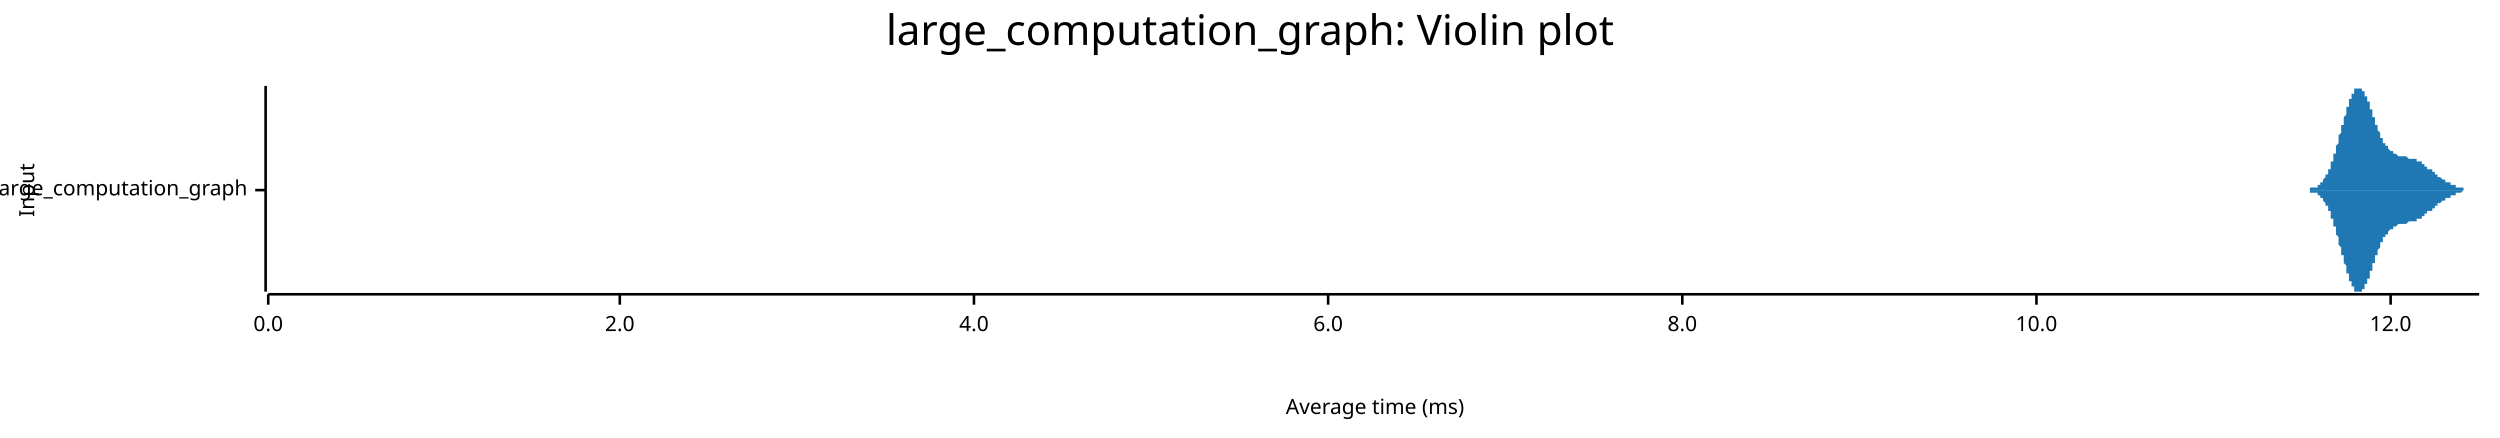
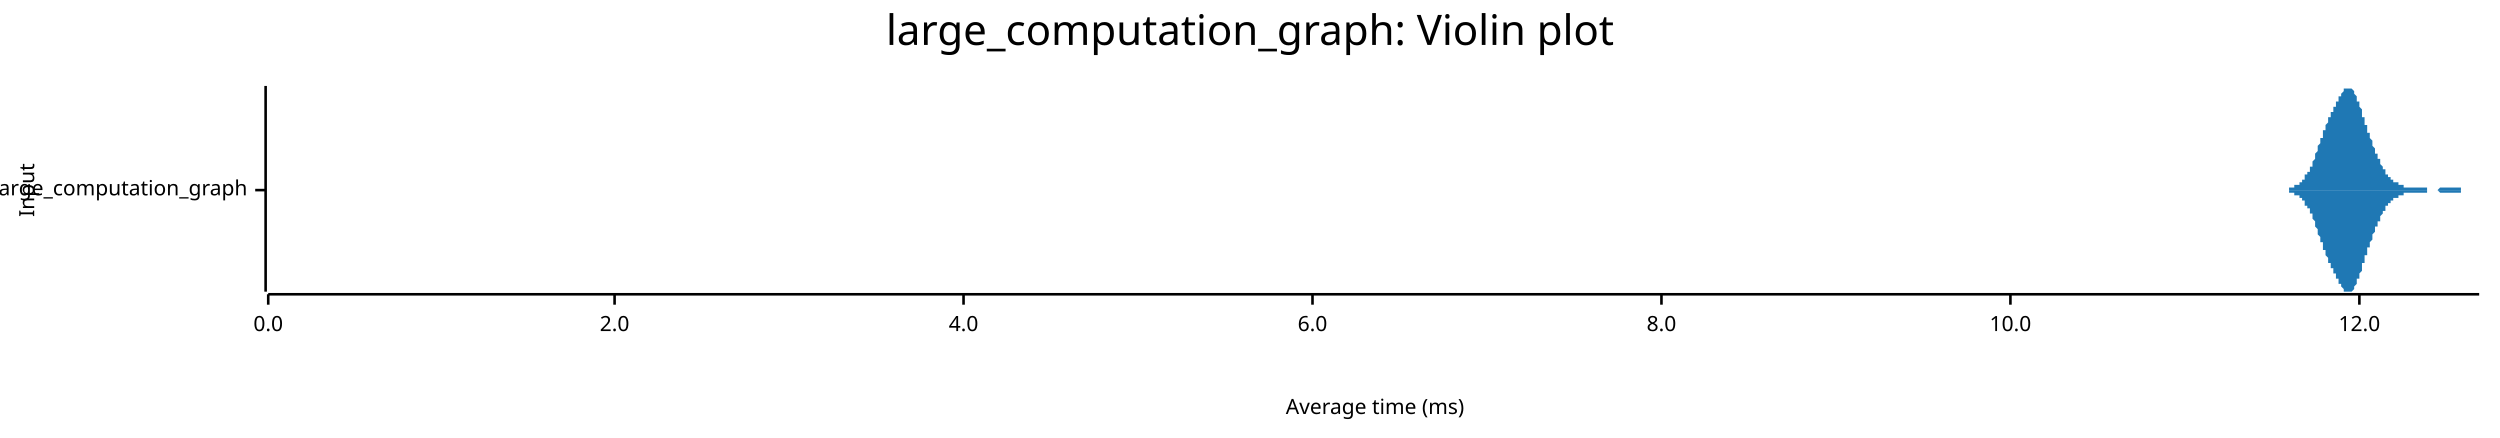
<svg xmlns="http://www.w3.org/2000/svg" width="960" height="168" viewBox="0 0 960 168">
  <text x="480" y="5" dy="0.76em" text-anchor="middle" font-family="sans-serif" font-size="16.129" opacity="1" fill="#000000">
large_computation_graph: Violin plot
</text>
  <text x="7" y="73" dy="0.76em" text-anchor="middle" font-family="sans-serif" font-size="8.065" opacity="1" fill="#000000" transform="rotate(270, 7, 73)">
Input
</text>
  <text x="528" y="161" dy="-0.5ex" text-anchor="middle" font-family="sans-serif" font-size="8.065" opacity="1" fill="#000000">
Average time (ms)
</text>
  <polyline fill="none" opacity="1" stroke="#000000" stroke-width="1" points="102,33 102,112 " />
  <text x="95" y="73" dy="0.5ex" text-anchor="end" font-family="sans-serif" font-size="8.065" opacity="1" fill="#000000">
large_computation_graph
</text>
  <polyline fill="none" opacity="1" stroke="#000000" stroke-width="1" points="98,73 102,73 " />
  <polyline fill="none" opacity="1" stroke="#000000" stroke-width="1" points="103,113 952,113 " />
  <text x="103" y="121" dy="0.76em" text-anchor="middle" font-family="sans-serif" font-size="8.065" opacity="1" fill="#000000">
0.0
</text>
  <polyline fill="none" opacity="1" stroke="#000000" stroke-width="1" points="103,113 103,117 " />
-   <text x="238" y="121" dy="0.76em" text-anchor="middle" font-family="sans-serif" font-size="8.065" opacity="1" fill="#000000">
+   <text x="236" y="121" dy="0.76em" text-anchor="middle" font-family="sans-serif" font-size="8.065" opacity="1" fill="#000000">
2.0
</text>
-   <polyline fill="none" opacity="1" stroke="#000000" stroke-width="1" points="238,113 238,117 " />
-   <text x="374" y="121" dy="0.76em" text-anchor="middle" font-family="sans-serif" font-size="8.065" opacity="1" fill="#000000">
+   <polyline fill="none" opacity="1" stroke="#000000" stroke-width="1" points="236,113 236,117 " />
+   <text x="370" y="121" dy="0.76em" text-anchor="middle" font-family="sans-serif" font-size="8.065" opacity="1" fill="#000000">
4.0
</text>
-   <polyline fill="none" opacity="1" stroke="#000000" stroke-width="1" points="374,113 374,117 " />
-   <text x="510" y="121" dy="0.76em" text-anchor="middle" font-family="sans-serif" font-size="8.065" opacity="1" fill="#000000">
+   <polyline fill="none" opacity="1" stroke="#000000" stroke-width="1" points="370,113 370,117 " />
+   <text x="504" y="121" dy="0.76em" text-anchor="middle" font-family="sans-serif" font-size="8.065" opacity="1" fill="#000000">
6.0
</text>
-   <polyline fill="none" opacity="1" stroke="#000000" stroke-width="1" points="510,113 510,117 " />
-   <text x="646" y="121" dy="0.76em" text-anchor="middle" font-family="sans-serif" font-size="8.065" opacity="1" fill="#000000">
+   <polyline fill="none" opacity="1" stroke="#000000" stroke-width="1" points="504,113 504,117 " />
+   <text x="638" y="121" dy="0.76em" text-anchor="middle" font-family="sans-serif" font-size="8.065" opacity="1" fill="#000000">
8.0
</text>
-   <polyline fill="none" opacity="1" stroke="#000000" stroke-width="1" points="646,113 646,117 " />
-   <text x="782" y="121" dy="0.76em" text-anchor="middle" font-family="sans-serif" font-size="8.065" opacity="1" fill="#000000">
+   <polyline fill="none" opacity="1" stroke="#000000" stroke-width="1" points="638,113 638,117 " />
+   <text x="772" y="121" dy="0.76em" text-anchor="middle" font-family="sans-serif" font-size="8.065" opacity="1" fill="#000000">
10.0
</text>
-   <polyline fill="none" opacity="1" stroke="#000000" stroke-width="1" points="782,113 782,117 " />
-   <text x="918" y="121" dy="0.76em" text-anchor="middle" font-family="sans-serif" font-size="8.065" opacity="1" fill="#000000">
+   <polyline fill="none" opacity="1" stroke="#000000" stroke-width="1" points="772,113 772,117 " />
+   <text x="906" y="121" dy="0.76em" text-anchor="middle" font-family="sans-serif" font-size="8.065" opacity="1" fill="#000000">
12.0
</text>
-   <polyline fill="none" opacity="1" stroke="#000000" stroke-width="1" points="918,113 918,117 " />
-   <polygon opacity="1" fill="#1F78B4" points="881,73 882,73 882,73 882,73 882,73 882,73 882,73 882,73 883,73 883,73 883,73 883,73 883,73 883,73 883,73 884,73 884,73 884,73 884,73 884,73 884,73 884,73 885,73 885,73 885,73 885,73 885,73 885,73 885,73 886,73 886,73 886,73 886,73 886,73 886,73 886,73 887,73 887,73 887,73 887,73 887,73 887,73 887,72 888,72 888,72 888,72 888,72 888,72 888,72 888,72 889,72 889,72 889,72 889,72 889,72 889,72 889,72 889,72 890,72 890,71 890,71 890,71 890,71 890,71 890,71 891,71 891,71 891,71 891,70 891,70 891,70 891,70 892,70 892,70 892,69 892,69 892,69 892,69 892,69 893,68 893,68 893,68 893,68 893,68 893,67 893,67 894,67 894,66 894,66 894,66 894,66 894,65 894,65 895,65 895,64 895,64 895,64 895,63 895,63 895,62 896,62 896,62 896,61 896,61 896,60 896,60 896,59 897,59 897,59 897,58 897,58 897,57 897,57 897,56 897,56 898,55 898,55 898,54 898,54 898,53 898,53 898,52 899,51 899,51 899,50 899,50 899,49 899,49 899,48 900,48 900,47 900,47 900,46 900,46 900,45 900,45 901,44 901,44 901,43 901,43 901,42 901,42 901,41 902,41 902,40 902,40 902,39 902,39 902,39 902,38 903,38 903,37 903,37 903,37 903,36 903,36 903,36 904,36 904,35 904,35 904,35 904,35 904,34 904,34 905,34 905,34 905,34 905,34 905,34 905,34 905,34 905,34 906,34 906,33 906,34 906,34 906,34 906,34 906,34 907,34 907,34 907,34 907,34 907,34 907,35 907,35 908,35 908,35 908,35 908,36 908,36 908,36 908,37 909,37 909,37 909,37 909,38 909,38 909,39 909,39 910,39 910,40 910,40 910,40 910,41 910,41 910,42 911,42 911,42 911,43 911,43 911,44 911,44 911,45 912,45 912,45 912,46 912,46 912,47 912,47 912,47 912,48 913,48 913,49 913,49 913,49 913,50 913,50 913,50 914,51 914,51 914,52 914,52 914,52 914,52 914,53 915,53 915,53 915,54 915,54 915,54 915,54 915,55 916,55 916,55 916,55 916,56 916,56 916,56 916,56 917,56 917,57 917,57 917,57 917,57 917,57 917,57 918,58 918,58 918,58 918,58 918,58 918,58 918,58 919,58 919,59 919,59 919,59 919,59 919,59 919,59 920,59 920,59 920,59 920,59 920,59 920,59 920,59 920,59 921,60 921,60 921,60 921,60 921,60 921,60 921,60 922,60 922,60 922,60 922,60 922,60 922,60 922,60 923,60 923,60 923,60 923,60 923,60 923,60 923,60 924,60 924,60 924,60 924,60 924,60 924,60 924,60 925,61 925,61 925,61 925,61 925,61 925,61 925,61 926,61 926,61 926,61 926,61 926,61 926,61 926,61 927,61 927,61 927,61 927,61 927,61 927,61 927,61 928,61 928,61 928,61 928,61 928,62 928,62 928,62 928,62 929,62 929,62 929,62 929,62 929,62 929,62 929,62 930,62 930,62 930,63 930,63 930,63 930,63 930,63 931,63 931,63 931,63 931,63 931,63 931,64 931,64 932,64 932,64 932,64 932,64 932,64 932,64 932,65 933,65 933,65 933,65 933,65 933,65 933,65 933,65 934,65 934,66 934,66 934,66 934,66 934,66 934,66 935,66 935,66 935,67 935,67 935,67 935,67 935,67 936,67 936,67 936,67 936,67 936,67 936,68 936,68 936,68 937,68 937,68 937,68 937,68 937,68 937,68 937,68 938,69 938,69 938,69 938,69 938,69 938,69 938,69 939,69 939,69 939,69 939,70 939,70 939,70 939,70 940,70 940,70 940,70 940,70 940,70 940,70 940,70 941,70 941,71 941,71 941,71 941,71 941,71 941,71 942,71 942,71 942,71 942,71 942,71 942,71 942,71 943,71 943,72 943,72 943,72 943,72 943,72 943,72 944,72 944,72 944,72 944,72 944,72 944,72 944,72 944,72 945,72 945,72 945,72 945,72 945,72 945,72 945,72 946,72 946,73 946,73 946,73 946,73 946,73 946,73 947,73 947,73 947,73 947,73 947,73 947,73 947,73 948,73 948,73 948,73 948,73 948,73 948,73 948,73 949,73 949,73 949,73 949,73 949,73 949,73 949,73 950,73 950,73 950,73 950,73 950,73 950,73 950,73 951,73 951,73 951,73 951,73 951,73 951,73 951,73 952,73 952,73 881,73 " />
-   <polygon opacity="1" fill="#1F78B4" points="881,73 882,73 882,73 882,73 882,73 882,73 882,73 882,73 883,73 883,73 883,73 883,73 883,73 883,73 883,73 884,73 884,73 884,73 884,73 884,73 884,73 884,73 885,73 885,73 885,73 885,73 885,73 885,73 885,73 886,73 886,73 886,73 886,73 886,73 886,73 886,73 887,73 887,73 887,73 887,73 887,73 887,73 887,74 888,74 888,74 888,74 888,74 888,74 888,74 888,74 889,74 889,74 889,74 889,74 889,74 889,74 889,74 889,74 890,74 890,75 890,75 890,75 890,75 890,75 890,75 891,75 891,75 891,75 891,76 891,76 891,76 891,76 892,76 892,76 892,77 892,77 892,77 892,77 892,77 893,78 893,78 893,78 893,78 893,78 893,79 893,79 894,79 894,80 894,80 894,80 894,80 894,81 894,81 895,81 895,82 895,82 895,82 895,83 895,83 895,84 896,84 896,84 896,85 896,85 896,86 896,86 896,87 897,87 897,87 897,88 897,88 897,89 897,89 897,90 897,90 898,91 898,91 898,92 898,92 898,93 898,93 898,94 899,95 899,95 899,96 899,96 899,97 899,97 899,98 900,98 900,99 900,99 900,100 900,100 900,101 900,101 901,102 901,102 901,103 901,103 901,104 901,104 901,105 902,105 902,106 902,106 902,107 902,107 902,107 902,108 903,108 903,109 903,109 903,109 903,110 903,110 903,110 904,110 904,111 904,111 904,111 904,111 904,112 904,112 905,112 905,112 905,112 905,112 905,112 905,112 905,112 905,112 906,112 906,112 906,112 906,112 906,112 906,112 906,112 907,112 907,112 907,112 907,112 907,112 907,111 907,111 908,111 908,111 908,111 908,110 908,110 908,110 908,109 909,109 909,109 909,109 909,108 909,108 909,107 909,107 910,107 910,106 910,106 910,106 910,105 910,105 910,104 911,104 911,104 911,103 911,103 911,102 911,102 911,101 912,101 912,101 912,100 912,100 912,99 912,99 912,99 912,98 913,98 913,97 913,97 913,97 913,96 913,96 913,96 914,95 914,95 914,94 914,94 914,94 914,93 914,93 915,93 915,93 915,92 915,92 915,92 915,92 915,91 916,91 916,91 916,91 916,90 916,90 916,90 916,90 917,90 917,89 917,89 917,89 917,89 917,89 917,89 918,88 918,88 918,88 918,88 918,88 918,88 918,88 919,88 919,87 919,87 919,87 919,87 919,87 919,87 920,87 920,87 920,87 920,87 920,87 920,87 920,87 920,87 921,86 921,86 921,86 921,86 921,86 921,86 921,86 922,86 922,86 922,86 922,86 922,86 922,86 922,86 923,86 923,86 923,86 923,86 923,86 923,86 923,86 924,86 924,86 924,86 924,86 924,86 924,86 924,86 925,85 925,85 925,85 925,85 925,85 925,85 925,85 926,85 926,85 926,85 926,85 926,85 926,85 926,85 927,85 927,85 927,85 927,85 927,85 927,85 927,85 928,85 928,85 928,85 928,85 928,84 928,84 928,84 928,84 929,84 929,84 929,84 929,84 929,84 929,84 929,84 930,84 930,84 930,83 930,83 930,83 930,83 930,83 931,83 931,83 931,83 931,83 931,83 931,82 931,82 932,82 932,82 932,82 932,82 932,82 932,82 932,81 933,81 933,81 933,81 933,81 933,81 933,81 933,81 934,81 934,80 934,80 934,80 934,80 934,80 934,80 935,80 935,80 935,79 935,79 935,79 935,79 935,79 936,79 936,79 936,79 936,79 936,79 936,78 936,78 936,78 937,78 937,78 937,78 937,78 937,78 937,78 937,78 938,77 938,77 938,77 938,77 938,77 938,77 938,77 939,77 939,77 939,77 939,76 939,76 939,76 939,76 940,76 940,76 940,76 940,76 940,76 940,76 940,76 941,76 941,75 941,75 941,75 941,75 941,75 941,75 942,75 942,75 942,75 942,75 942,75 942,75 942,75 943,75 943,74 943,74 943,74 943,74 943,74 943,74 944,74 944,74 944,74 944,74 944,74 944,74 944,74 944,74 945,74 945,74 945,74 945,74 945,74 945,74 945,74 946,73 946,73 946,73 946,73 946,73 946,73 946,73 947,73 947,73 947,73 947,73 947,73 947,73 947,73 948,73 948,73 948,73 948,73 948,73 948,73 948,73 949,73 949,73 949,73 949,73 949,73 949,73 949,73 950,73 950,73 950,73 950,73 950,73 950,73 950,73 951,73 951,73 951,73 951,73 951,73 951,73 951,73 952,73 952,73 881,73 " />
+   <polyline fill="none" opacity="1" stroke="#000000" stroke-width="1" points="906,113 906,117 " />
+   <polygon opacity="1" fill="#1F78B4" points="873,73 873,73 873,73 873,73 873,73 873,73 873,73 874,73 874,73 874,73 874,73 874,73 874,73 875,73 875,73 875,73 875,73 875,73 875,73 876,73 876,73 876,73 876,73 876,73 876,73 876,73 877,73 877,73 877,73 877,73 877,73 877,73 878,73 878,73 878,73 878,73 878,73 878,73 879,73 879,72 879,72 879,72 879,72 879,72 879,72 880,72 880,72 880,72 880,72 880,72 880,72 881,72 881,72 881,72 881,72 881,72 881,71 882,71 882,71 882,71 882,71 882,71 882,71 882,71 883,71 883,71 883,70 883,70 883,70 883,70 884,70 884,70 884,70 884,69 884,69 884,69 885,69 885,69 885,68 885,68 885,68 885,68 885,67 886,67 886,67 886,67 886,66 886,66 886,66 887,66 887,65 887,65 887,65 887,64 887,64 888,64 888,63 888,63 888,62 888,62 888,62 889,61 889,61 889,60 889,60 889,59 889,59 889,59 890,58 890,58 890,57 890,57 890,56 890,56 891,55 891,55 891,55 891,54 891,54 891,53 892,53 892,52 892,52 892,51 892,51 892,50 892,50 893,50 893,49 893,49 893,48 893,48 893,48 894,47 894,47 894,46 894,46 894,46 894,45 895,45 895,45 895,44 895,44 895,44 895,43 895,43 896,43 896,42 896,42 896,42 896,41 896,41 897,41 897,40 897,40 897,40 897,40 897,39 898,39 898,39 898,38 898,38 898,38 898,37 898,37 899,37 899,37 899,36 899,36 899,36 899,36 900,35 900,35 900,35 900,35 900,35 900,34 901,34 901,34 901,34 901,34 901,34 901,34 901,34 902,34 902,34 902,33 902,34 902,34 902,34 903,34 903,34 903,34 903,34 903,34 903,34 904,35 904,35 904,35 904,35 904,36 904,36 904,36 905,37 905,37 905,37 905,38 905,38 905,39 906,39 906,40 906,40 906,40 906,41 906,41 907,42 907,42 907,43 907,43 907,44 907,44 907,45 908,45 908,46 908,46 908,47 908,47 908,48 909,48 909,49 909,49 909,50 909,50 909,51 910,51 910,52 910,52 910,53 910,53 910,53 911,54 911,54 911,55 911,55 911,56 911,56 911,56 912,57 912,57 912,58 912,58 912,58 912,59 913,59 913,60 913,60 913,60 913,61 913,61 914,61 914,62 914,62 914,62 914,63 914,63 914,63 915,64 915,64 915,64 915,65 915,65 915,65 916,65 916,66 916,66 916,66 916,66 916,67 917,67 917,67 917,67 917,67 917,68 917,68 917,68 918,68 918,68 918,68 918,69 918,69 918,69 919,69 919,69 919,69 919,69 919,70 919,70 920,70 920,70 920,70 920,70 920,70 920,70 920,70 921,70 921,71 921,71 921,71 921,71 921,71 922,71 922,71 922,71 922,71 922,71 922,71 923,71 923,71 923,71 923,71 923,71 923,71 923,72 924,72 924,72 924,72 924,72 924,72 924,72 925,72 925,72 925,72 925,72 925,72 925,72 926,72 926,72 926,72 926,72 926,72 926,72 926,72 927,72 927,72 927,72 927,72 927,72 927,72 928,72 928,72 928,72 928,72 928,72 928,72 929,72 929,72 929,72 929,72 929,72 929,72 929,72 930,72 930,72 930,72 930,72 930,72 930,72 931,72 931,72 931,72 931,72 931,72 931,72 932,72 932,72 932,72 932,72 932,73 932,73 933,73 933,73 933,73 933,73 933,73 933,73 933,73 934,73 934,73 934,73 934,73 934,73 934,73 935,73 935,73 935,73 935,73 935,73 935,73 936,73 936,73 936,73 936,73 936,73 936,73 936,73 937,72 937,72 937,72 937,72 937,72 937,72 938,72 938,72 938,72 938,72 938,72 938,72 939,72 939,72 939,72 939,72 939,72 939,72 939,72 940,72 940,72 940,72 940,72 940,72 940,72 941,72 941,72 941,72 941,72 941,72 941,72 942,72 942,72 942,72 942,72 942,72 942,72 942,72 943,72 943,72 943,72 943,72 943,72 943,72 944,72 944,72 944,72 944,72 944,72 944,72 945,72 945,73 945,73 945,73 945,73 945,73 945,73 946,73 946,73 946,73 946,73 946,73 946,73 947,73 947,73 947,73 947,73 947,73 947,73 948,73 948,73 948,73 948,73 948,73 948,73 948,73 949,73 949,73 949,73 949,73 949,73 949,73 950,73 950,73 950,73 950,73 950,73 950,73 951,73 951,73 951,73 951,73 951,73 951,73 952,73 952,73 873,73 " />
+   <polygon opacity="1" fill="#1F78B4" points="873,73 873,73 873,73 873,73 873,73 873,73 873,73 874,73 874,73 874,73 874,73 874,73 874,73 875,73 875,73 875,73 875,73 875,73 875,73 876,73 876,73 876,73 876,73 876,73 876,73 876,73 877,73 877,73 877,73 877,73 877,73 877,73 878,73 878,73 878,73 878,73 878,73 878,73 879,73 879,74 879,74 879,74 879,74 879,74 879,74 880,74 880,74 880,74 880,74 880,74 880,74 881,74 881,74 881,74 881,74 881,74 881,75 882,75 882,75 882,75 882,75 882,75 882,75 882,75 883,75 883,75 883,76 883,76 883,76 883,76 884,76 884,76 884,76 884,77 884,77 884,77 885,77 885,77 885,78 885,78 885,78 885,78 885,79 886,79 886,79 886,79 886,80 886,80 886,80 887,80 887,81 887,81 887,81 887,82 887,82 888,82 888,83 888,83 888,84 888,84 888,84 889,85 889,85 889,86 889,86 889,87 889,87 889,87 890,88 890,88 890,89 890,89 890,90 890,90 891,91 891,91 891,91 891,92 891,92 891,93 892,93 892,94 892,94 892,95 892,95 892,96 892,96 893,96 893,97 893,97 893,98 893,98 893,98 894,99 894,99 894,100 894,100 894,100 894,101 895,101 895,101 895,102 895,102 895,102 895,103 895,103 896,103 896,104 896,104 896,104 896,105 896,105 897,105 897,106 897,106 897,106 897,106 897,107 898,107 898,107 898,108 898,108 898,108 898,109 898,109 899,109 899,109 899,110 899,110 899,110 899,110 900,111 900,111 900,111 900,111 900,111 900,112 901,112 901,112 901,112 901,112 901,112 901,112 901,112 902,112 902,112 902,112 902,112 902,112 902,112 903,112 903,112 903,112 903,112 903,112 903,112 904,111 904,111 904,111 904,111 904,110 904,110 904,110 905,109 905,109 905,109 905,108 905,108 905,107 906,107 906,106 906,106 906,106 906,105 906,105 907,104 907,104 907,103 907,103 907,102 907,102 907,101 908,101 908,100 908,100 908,99 908,99 908,98 909,98 909,97 909,97 909,96 909,96 909,95 910,95 910,94 910,94 910,93 910,93 910,93 911,92 911,92 911,91 911,91 911,90 911,90 911,90 912,89 912,89 912,88 912,88 912,88 912,87 913,87 913,86 913,86 913,86 913,85 913,85 914,85 914,84 914,84 914,84 914,83 914,83 914,83 915,82 915,82 915,82 915,81 915,81 915,81 916,81 916,80 916,80 916,80 916,80 916,79 917,79 917,79 917,79 917,79 917,78 917,78 917,78 918,78 918,78 918,78 918,77 918,77 918,77 919,77 919,77 919,77 919,77 919,76 919,76 920,76 920,76 920,76 920,76 920,76 920,76 920,76 921,76 921,75 921,75 921,75 921,75 921,75 922,75 922,75 922,75 922,75 922,75 922,75 923,75 923,75 923,75 923,75 923,75 923,75 923,74 924,74 924,74 924,74 924,74 924,74 924,74 925,74 925,74 925,74 925,74 925,74 925,74 926,74 926,74 926,74 926,74 926,74 926,74 926,74 927,74 927,74 927,74 927,74 927,74 927,74 928,74 928,74 928,74 928,74 928,74 928,74 929,74 929,74 929,74 929,74 929,74 929,74 929,74 930,74 930,74 930,74 930,74 930,74 930,74 931,74 931,74 931,74 931,74 931,74 931,74 932,74 932,74 932,74 932,74 932,73 932,73 933,73 933,73 933,73 933,73 933,73 933,73 933,73 934,73 934,73 934,73 934,73 934,73 934,73 935,73 935,73 935,73 935,73 935,73 935,73 936,73 936,73 936,73 936,73 936,73 936,73 936,73 937,74 937,74 937,74 937,74 937,74 937,74 938,74 938,74 938,74 938,74 938,74 938,74 939,74 939,74 939,74 939,74 939,74 939,74 939,74 940,74 940,74 940,74 940,74 940,74 940,74 941,74 941,74 941,74 941,74 941,74 941,74 942,74 942,74 942,74 942,74 942,74 942,74 942,74 943,74 943,74 943,74 943,74 943,74 943,74 944,74 944,74 944,74 944,74 944,74 944,74 945,74 945,73 945,73 945,73 945,73 945,73 945,73 946,73 946,73 946,73 946,73 946,73 946,73 947,73 947,73 947,73 947,73 947,73 947,73 948,73 948,73 948,73 948,73 948,73 948,73 948,73 949,73 949,73 949,73 949,73 949,73 949,73 950,73 950,73 950,73 950,73 950,73 950,73 951,73 951,73 951,73 951,73 951,73 951,73 952,73 952,73 873,73 " />
</svg>
